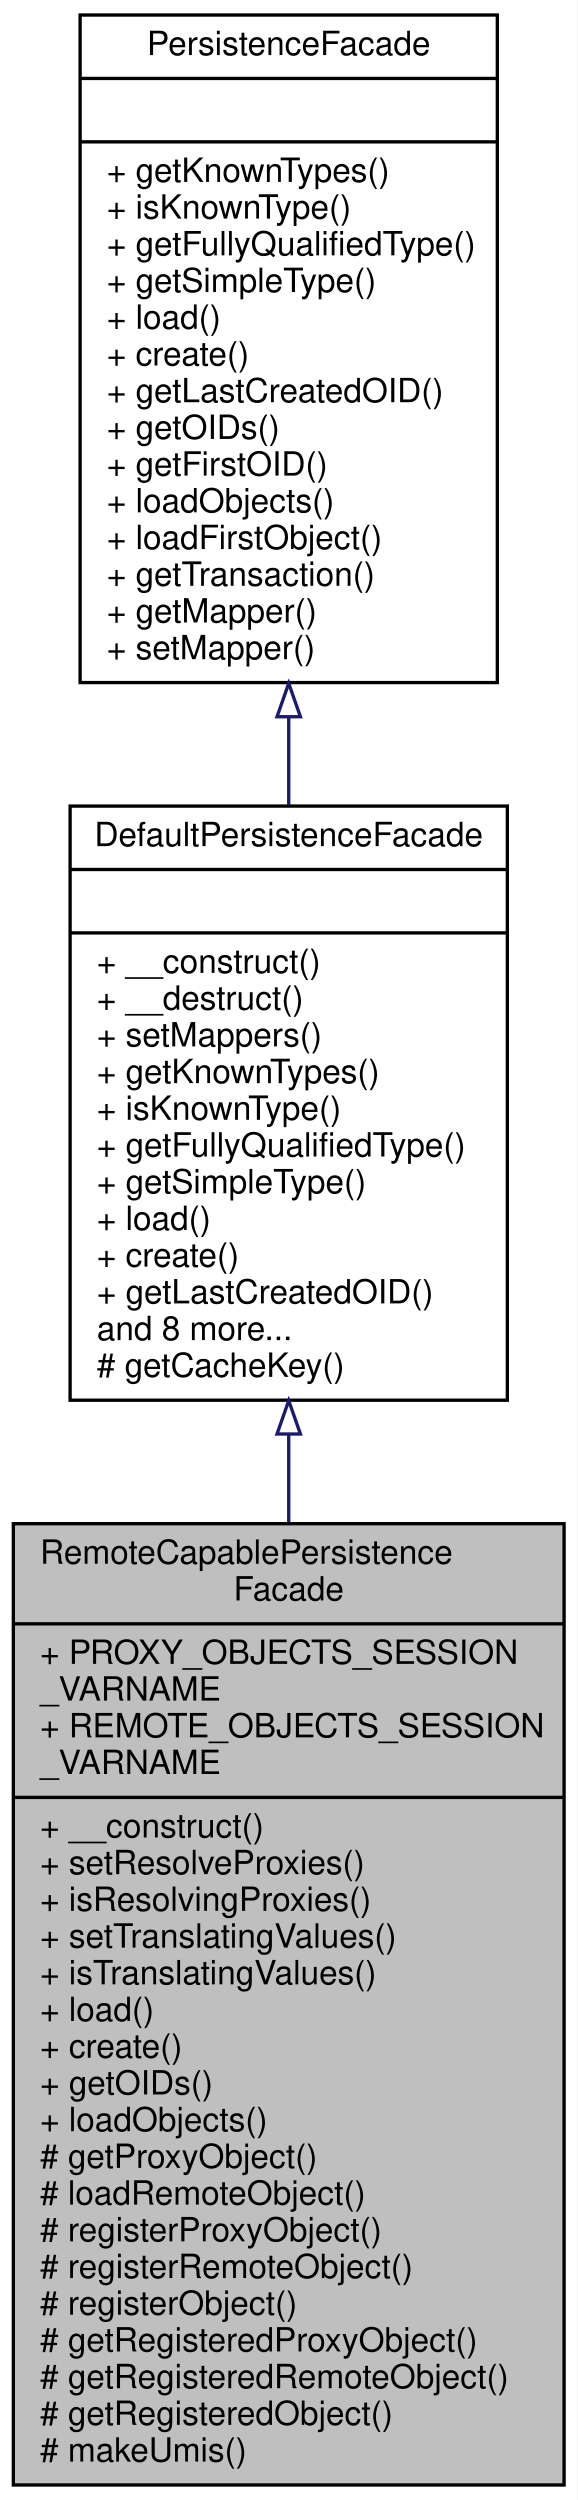
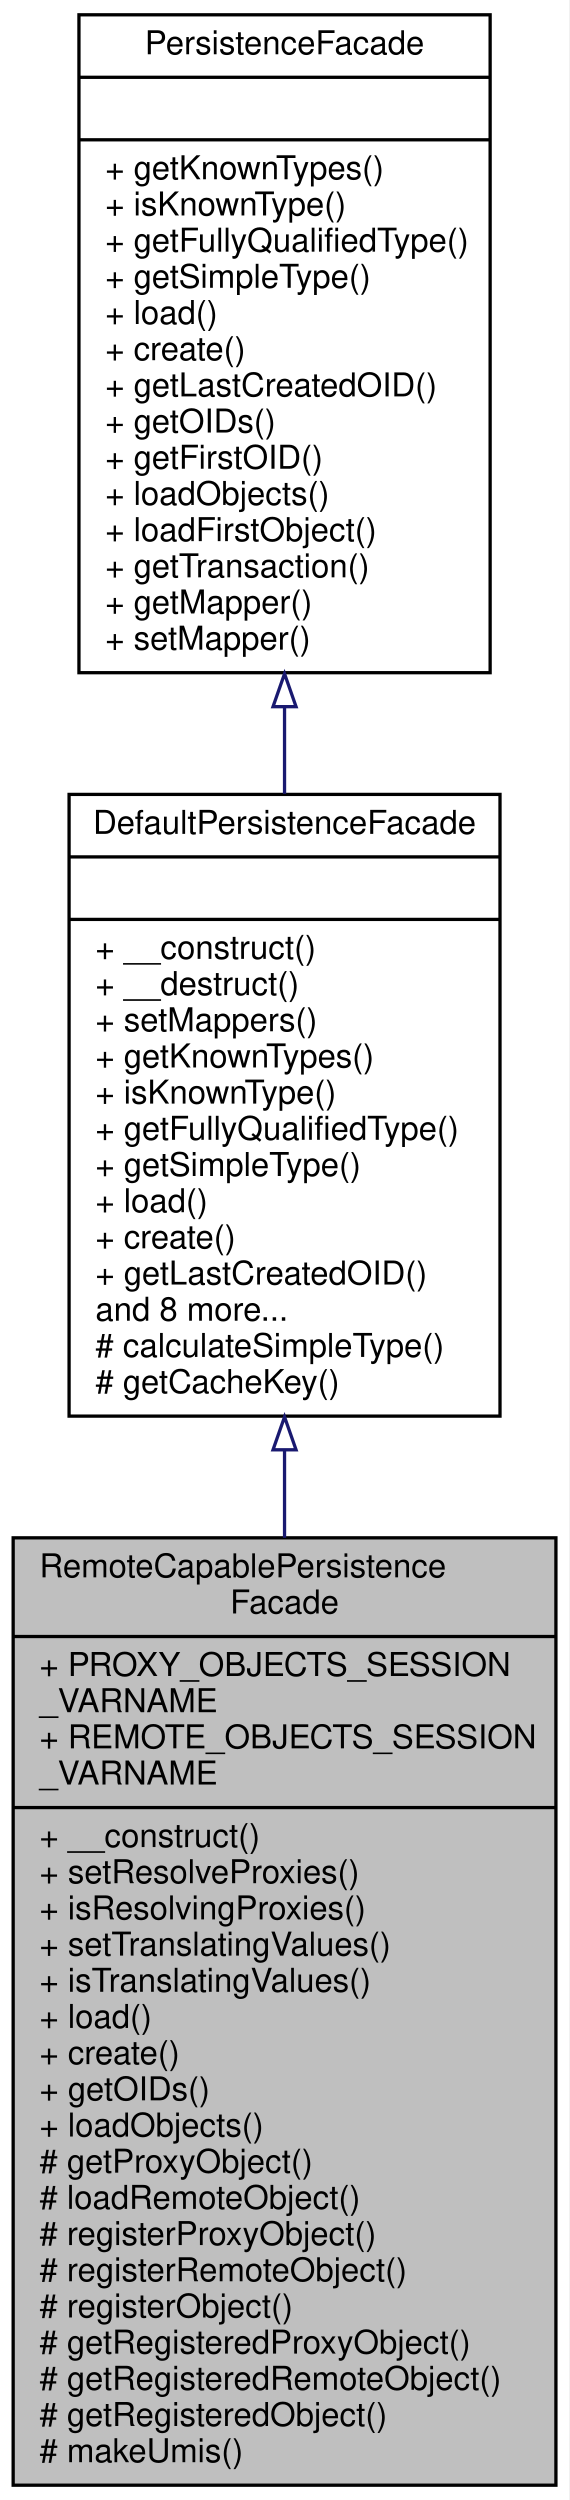
- <svg xmlns="http://www.w3.org/2000/svg" xmlns:xlink="http://www.w3.org/1999/xlink" width="173pt" height="749pt" viewBox="0.00 0.00 173.00 749.00">
-   <g id="graph0" class="graph" transform="scale(1 1) rotate(0) translate(4 745)">
-     <polygon fill="white" stroke="none" points="-4,4 -4,-745 169,-745 169,4 -4,4" />
+ <svg xmlns="http://www.w3.org/2000/svg" xmlns:xlink="http://www.w3.org/1999/xlink" width="173pt" height="760pt" viewBox="0.00 0.00 173.00 760.00">
+   <g id="graph0" class="graph" transform="scale(1 1) rotate(0) translate(4 756)">
+     <polygon fill="white" stroke="none" points="-4,4 -4,-756 169,-756 169,4 -4,4" />
    <g id="node1" class="node">
      <polygon fill="#bfbfbf" stroke="black" points="0,-0.5 0,-288.5 165,-288.5 165,-0.5 0,-0.5" />
      <text text-anchor="start" x="8" y="-276.5" font-family="Helvetica,sans-Serif" font-size="10.00">RemoteCapablePersistence</text>
      <text text-anchor="middle" x="82.5" y="-265.5" font-family="Helvetica,sans-Serif" font-size="10.00">Facade</text>
      <polyline fill="none" stroke="black" points="0,-258.5 165,-258.5 " />
      <text text-anchor="start" x="8" y="-246.5" font-family="Helvetica,sans-Serif" font-size="10.00">+ PROXY_OBJECTS_SESSION</text>
      <text text-anchor="start" x="8" y="-235.5" font-family="Helvetica,sans-Serif" font-size="10.00">_VARNAME</text>
      <text text-anchor="start" x="8" y="-224.5" font-family="Helvetica,sans-Serif" font-size="10.00">+ REMOTE_OBJECTS_SESSION</text>
      <text text-anchor="start" x="8" y="-213.5" font-family="Helvetica,sans-Serif" font-size="10.00">_VARNAME</text>
      <polyline fill="none" stroke="black" points="0,-206.5 165,-206.5 " />
      <text text-anchor="start" x="8" y="-194.5" font-family="Helvetica,sans-Serif" font-size="10.00">+ __construct()</text>
      <text text-anchor="start" x="8" y="-183.5" font-family="Helvetica,sans-Serif" font-size="10.00">+ setResolveProxies()</text>
      <text text-anchor="start" x="8" y="-172.5" font-family="Helvetica,sans-Serif" font-size="10.00">+ isResolvingProxies()</text>
      <text text-anchor="start" x="8" y="-161.5" font-family="Helvetica,sans-Serif" font-size="10.00">+ setTranslatingValues()</text>
      <text text-anchor="start" x="8" y="-150.5" font-family="Helvetica,sans-Serif" font-size="10.00">+ isTranslatingValues()</text>
      <text text-anchor="start" x="8" y="-139.5" font-family="Helvetica,sans-Serif" font-size="10.00">+ load()</text>
      <text text-anchor="start" x="8" y="-128.5" font-family="Helvetica,sans-Serif" font-size="10.00">+ create()</text>
      <text text-anchor="start" x="8" y="-117.5" font-family="Helvetica,sans-Serif" font-size="10.00">+ getOIDs()</text>
      <text text-anchor="start" x="8" y="-106.5" font-family="Helvetica,sans-Serif" font-size="10.00">+ loadObjects()</text>
      <text text-anchor="start" x="8" y="-95.5" font-family="Helvetica,sans-Serif" font-size="10.00"># getProxyObject()</text>
      <text text-anchor="start" x="8" y="-84.5" font-family="Helvetica,sans-Serif" font-size="10.00"># loadRemoteObject()</text>
      <text text-anchor="start" x="8" y="-73.5" font-family="Helvetica,sans-Serif" font-size="10.00"># registerProxyObject()</text>
      <text text-anchor="start" x="8" y="-62.5" font-family="Helvetica,sans-Serif" font-size="10.00"># registerRemoteObject()</text>
      <text text-anchor="start" x="8" y="-51.5" font-family="Helvetica,sans-Serif" font-size="10.00"># registerObject()</text>
      <text text-anchor="start" x="8" y="-40.5" font-family="Helvetica,sans-Serif" font-size="10.00"># getRegisteredProxyObject()</text>
      <text text-anchor="start" x="8" y="-29.5" font-family="Helvetica,sans-Serif" font-size="10.00"># getRegisteredRemoteObject()</text>
      <text text-anchor="start" x="8" y="-18.5" font-family="Helvetica,sans-Serif" font-size="10.00"># getRegisteredObject()</text>
      <text text-anchor="start" x="8" y="-7.5" font-family="Helvetica,sans-Serif" font-size="10.00"># makeUmis()</text>
    </g>
    <g id="node2" class="node">
      <g id="a_node2">
        <a xlink:href="classwcmf_1_1lib_1_1persistence_1_1impl_1_1_default_persistence_facade.html" target="_top" xlink:title="Default PersistenceFacade implementation. ">
-           <polygon fill="white" stroke="black" points="17,-325.5 17,-503.5 148,-503.5 148,-325.5 17,-325.5" />
-           <text text-anchor="middle" x="82.5" y="-491.5" font-family="Helvetica,sans-Serif" font-size="10.00">DefaultPersistenceFacade</text>
-           <polyline fill="none" stroke="black" points="17,-484.5 148,-484.5 " />
-           <text text-anchor="middle" x="82.5" y="-472.5" font-family="Helvetica,sans-Serif" font-size="10.00"> </text>
-           <polyline fill="none" stroke="black" points="17,-465.5 148,-465.5 " />
-           <text text-anchor="start" x="25" y="-453.5" font-family="Helvetica,sans-Serif" font-size="10.00">+ __construct()</text>
-           <text text-anchor="start" x="25" y="-442.5" font-family="Helvetica,sans-Serif" font-size="10.00">+ __destruct()</text>
-           <text text-anchor="start" x="25" y="-431.5" font-family="Helvetica,sans-Serif" font-size="10.00">+ setMappers()</text>
-           <text text-anchor="start" x="25" y="-420.5" font-family="Helvetica,sans-Serif" font-size="10.00">+ getKnownTypes()</text>
-           <text text-anchor="start" x="25" y="-409.5" font-family="Helvetica,sans-Serif" font-size="10.00">+ isKnownType()</text>
-           <text text-anchor="start" x="25" y="-398.5" font-family="Helvetica,sans-Serif" font-size="10.00">+ getFullyQualifiedType()</text>
-           <text text-anchor="start" x="25" y="-387.5" font-family="Helvetica,sans-Serif" font-size="10.00">+ getSimpleType()</text>
-           <text text-anchor="start" x="25" y="-376.5" font-family="Helvetica,sans-Serif" font-size="10.00">+ load()</text>
-           <text text-anchor="start" x="25" y="-365.5" font-family="Helvetica,sans-Serif" font-size="10.00">+ create()</text>
-           <text text-anchor="start" x="25" y="-354.5" font-family="Helvetica,sans-Serif" font-size="10.00">+ getLastCreatedOID()</text>
-           <text text-anchor="start" x="25" y="-343.5" font-family="Helvetica,sans-Serif" font-size="10.00">and 8 more...</text>
+           <polygon fill="white" stroke="black" points="17,-325.5 17,-514.5 148,-514.5 148,-325.5 17,-325.5" />
+           <text text-anchor="middle" x="82.5" y="-502.5" font-family="Helvetica,sans-Serif" font-size="10.00">DefaultPersistenceFacade</text>
+           <polyline fill="none" stroke="black" points="17,-495.5 148,-495.5 " />
+           <text text-anchor="middle" x="82.5" y="-483.5" font-family="Helvetica,sans-Serif" font-size="10.00"> </text>
+           <polyline fill="none" stroke="black" points="17,-476.5 148,-476.5 " />
+           <text text-anchor="start" x="25" y="-464.5" font-family="Helvetica,sans-Serif" font-size="10.00">+ __construct()</text>
+           <text text-anchor="start" x="25" y="-453.5" font-family="Helvetica,sans-Serif" font-size="10.00">+ __destruct()</text>
+           <text text-anchor="start" x="25" y="-442.5" font-family="Helvetica,sans-Serif" font-size="10.00">+ setMappers()</text>
+           <text text-anchor="start" x="25" y="-431.5" font-family="Helvetica,sans-Serif" font-size="10.00">+ getKnownTypes()</text>
+           <text text-anchor="start" x="25" y="-420.5" font-family="Helvetica,sans-Serif" font-size="10.00">+ isKnownType()</text>
+           <text text-anchor="start" x="25" y="-409.5" font-family="Helvetica,sans-Serif" font-size="10.00">+ getFullyQualifiedType()</text>
+           <text text-anchor="start" x="25" y="-398.5" font-family="Helvetica,sans-Serif" font-size="10.00">+ getSimpleType()</text>
+           <text text-anchor="start" x="25" y="-387.5" font-family="Helvetica,sans-Serif" font-size="10.00">+ load()</text>
+           <text text-anchor="start" x="25" y="-376.5" font-family="Helvetica,sans-Serif" font-size="10.00">+ create()</text>
+           <text text-anchor="start" x="25" y="-365.5" font-family="Helvetica,sans-Serif" font-size="10.00">+ getLastCreatedOID()</text>
+           <text text-anchor="start" x="25" y="-354.5" font-family="Helvetica,sans-Serif" font-size="10.00">and 8 more...</text>
+           <text text-anchor="start" x="25" y="-343.5" font-family="Helvetica,sans-Serif" font-size="10.00"># calculateSimpleType()</text>
          <text text-anchor="start" x="25" y="-332.5" font-family="Helvetica,sans-Serif" font-size="10.00"># getCacheKey()</text>
        </a>
      </g>
    </g>
    <g id="edge1" class="edge">
-       <path fill="none" stroke="midnightblue" d="M82.5,-315.346C82.5,-306.711 82.5,-297.861 82.5,-288.956" />
-       <polygon fill="none" stroke="midnightblue" points="79,-315.376 82.5,-325.376 86,-315.376 79,-315.376" />
+       <path fill="none" stroke="midnightblue" d="M82.5,-315.107C82.5,-306.377 82.5,-297.457 82.5,-288.501" />
+       <polygon fill="none" stroke="midnightblue" points="79,-315.259 82.5,-325.259 86,-315.259 79,-315.259" />
    </g>
    <g id="node3" class="node">
      <g id="a_node3">
        <a xlink:href="interfacewcmf_1_1lib_1_1persistence_1_1_persistence_facade.html" target="_top" xlink:title="PersistenceFacade defines the interface for PersistenceFacade implementations. ">
-           <polygon fill="white" stroke="black" points="20,-540.5 20,-740.5 145,-740.5 145,-540.5 20,-540.5" />
-           <text text-anchor="middle" x="82.5" y="-728.5" font-family="Helvetica,sans-Serif" font-size="10.00">PersistenceFacade</text>
-           <polyline fill="none" stroke="black" points="20,-721.5 145,-721.5 " />
-           <text text-anchor="middle" x="82.5" y="-709.5" font-family="Helvetica,sans-Serif" font-size="10.00"> </text>
-           <polyline fill="none" stroke="black" points="20,-702.5 145,-702.5 " />
-           <text text-anchor="start" x="28" y="-690.5" font-family="Helvetica,sans-Serif" font-size="10.00">+ getKnownTypes()</text>
-           <text text-anchor="start" x="28" y="-679.5" font-family="Helvetica,sans-Serif" font-size="10.00">+ isKnownType()</text>
-           <text text-anchor="start" x="28" y="-668.5" font-family="Helvetica,sans-Serif" font-size="10.00">+ getFullyQualifiedType()</text>
-           <text text-anchor="start" x="28" y="-657.5" font-family="Helvetica,sans-Serif" font-size="10.00">+ getSimpleType()</text>
-           <text text-anchor="start" x="28" y="-646.5" font-family="Helvetica,sans-Serif" font-size="10.00">+ load()</text>
-           <text text-anchor="start" x="28" y="-635.5" font-family="Helvetica,sans-Serif" font-size="10.00">+ create()</text>
-           <text text-anchor="start" x="28" y="-624.5" font-family="Helvetica,sans-Serif" font-size="10.00">+ getLastCreatedOID()</text>
-           <text text-anchor="start" x="28" y="-613.5" font-family="Helvetica,sans-Serif" font-size="10.00">+ getOIDs()</text>
-           <text text-anchor="start" x="28" y="-602.5" font-family="Helvetica,sans-Serif" font-size="10.00">+ getFirstOID()</text>
-           <text text-anchor="start" x="28" y="-591.5" font-family="Helvetica,sans-Serif" font-size="10.00">+ loadObjects()</text>
-           <text text-anchor="start" x="28" y="-580.5" font-family="Helvetica,sans-Serif" font-size="10.00">+ loadFirstObject()</text>
-           <text text-anchor="start" x="28" y="-569.5" font-family="Helvetica,sans-Serif" font-size="10.00">+ getTransaction()</text>
-           <text text-anchor="start" x="28" y="-558.5" font-family="Helvetica,sans-Serif" font-size="10.00">+ getMapper()</text>
-           <text text-anchor="start" x="28" y="-547.5" font-family="Helvetica,sans-Serif" font-size="10.00">+ setMapper()</text>
+           <polygon fill="white" stroke="black" points="20,-551.5 20,-751.5 145,-751.5 145,-551.5 20,-551.5" />
+           <text text-anchor="middle" x="82.5" y="-739.5" font-family="Helvetica,sans-Serif" font-size="10.00">PersistenceFacade</text>
+           <polyline fill="none" stroke="black" points="20,-732.5 145,-732.5 " />
+           <text text-anchor="middle" x="82.5" y="-720.5" font-family="Helvetica,sans-Serif" font-size="10.00"> </text>
+           <polyline fill="none" stroke="black" points="20,-713.5 145,-713.5 " />
+           <text text-anchor="start" x="28" y="-701.5" font-family="Helvetica,sans-Serif" font-size="10.00">+ getKnownTypes()</text>
+           <text text-anchor="start" x="28" y="-690.5" font-family="Helvetica,sans-Serif" font-size="10.00">+ isKnownType()</text>
+           <text text-anchor="start" x="28" y="-679.5" font-family="Helvetica,sans-Serif" font-size="10.00">+ getFullyQualifiedType()</text>
+           <text text-anchor="start" x="28" y="-668.5" font-family="Helvetica,sans-Serif" font-size="10.00">+ getSimpleType()</text>
+           <text text-anchor="start" x="28" y="-657.5" font-family="Helvetica,sans-Serif" font-size="10.00">+ load()</text>
+           <text text-anchor="start" x="28" y="-646.5" font-family="Helvetica,sans-Serif" font-size="10.00">+ create()</text>
+           <text text-anchor="start" x="28" y="-635.5" font-family="Helvetica,sans-Serif" font-size="10.00">+ getLastCreatedOID()</text>
+           <text text-anchor="start" x="28" y="-624.5" font-family="Helvetica,sans-Serif" font-size="10.00">+ getOIDs()</text>
+           <text text-anchor="start" x="28" y="-613.5" font-family="Helvetica,sans-Serif" font-size="10.00">+ getFirstOID()</text>
+           <text text-anchor="start" x="28" y="-602.5" font-family="Helvetica,sans-Serif" font-size="10.00">+ loadObjects()</text>
+           <text text-anchor="start" x="28" y="-591.5" font-family="Helvetica,sans-Serif" font-size="10.00">+ loadFirstObject()</text>
+           <text text-anchor="start" x="28" y="-580.5" font-family="Helvetica,sans-Serif" font-size="10.00">+ getTransaction()</text>
+           <text text-anchor="start" x="28" y="-569.5" font-family="Helvetica,sans-Serif" font-size="10.00">+ getMapper()</text>
+           <text text-anchor="start" x="28" y="-558.5" font-family="Helvetica,sans-Serif" font-size="10.00">+ setMapper()</text>
        </a>
      </g>
    </g>
    <g id="edge2" class="edge">
-       <path fill="none" stroke="midnightblue" d="M82.5,-530.255C82.5,-521.363 82.5,-512.448 82.5,-503.734" />
-       <polygon fill="none" stroke="midnightblue" points="79,-530.272 82.5,-540.272 86,-530.272 79,-530.272" />
+       <path fill="none" stroke="midnightblue" d="M82.5,-540.908C82.5,-532.138 82.5,-523.328 82.5,-514.683" />
+       <polygon fill="none" stroke="midnightblue" points="79,-541.173 82.5,-551.173 86,-541.173 79,-541.173" />
    </g>
  </g>
</svg>
